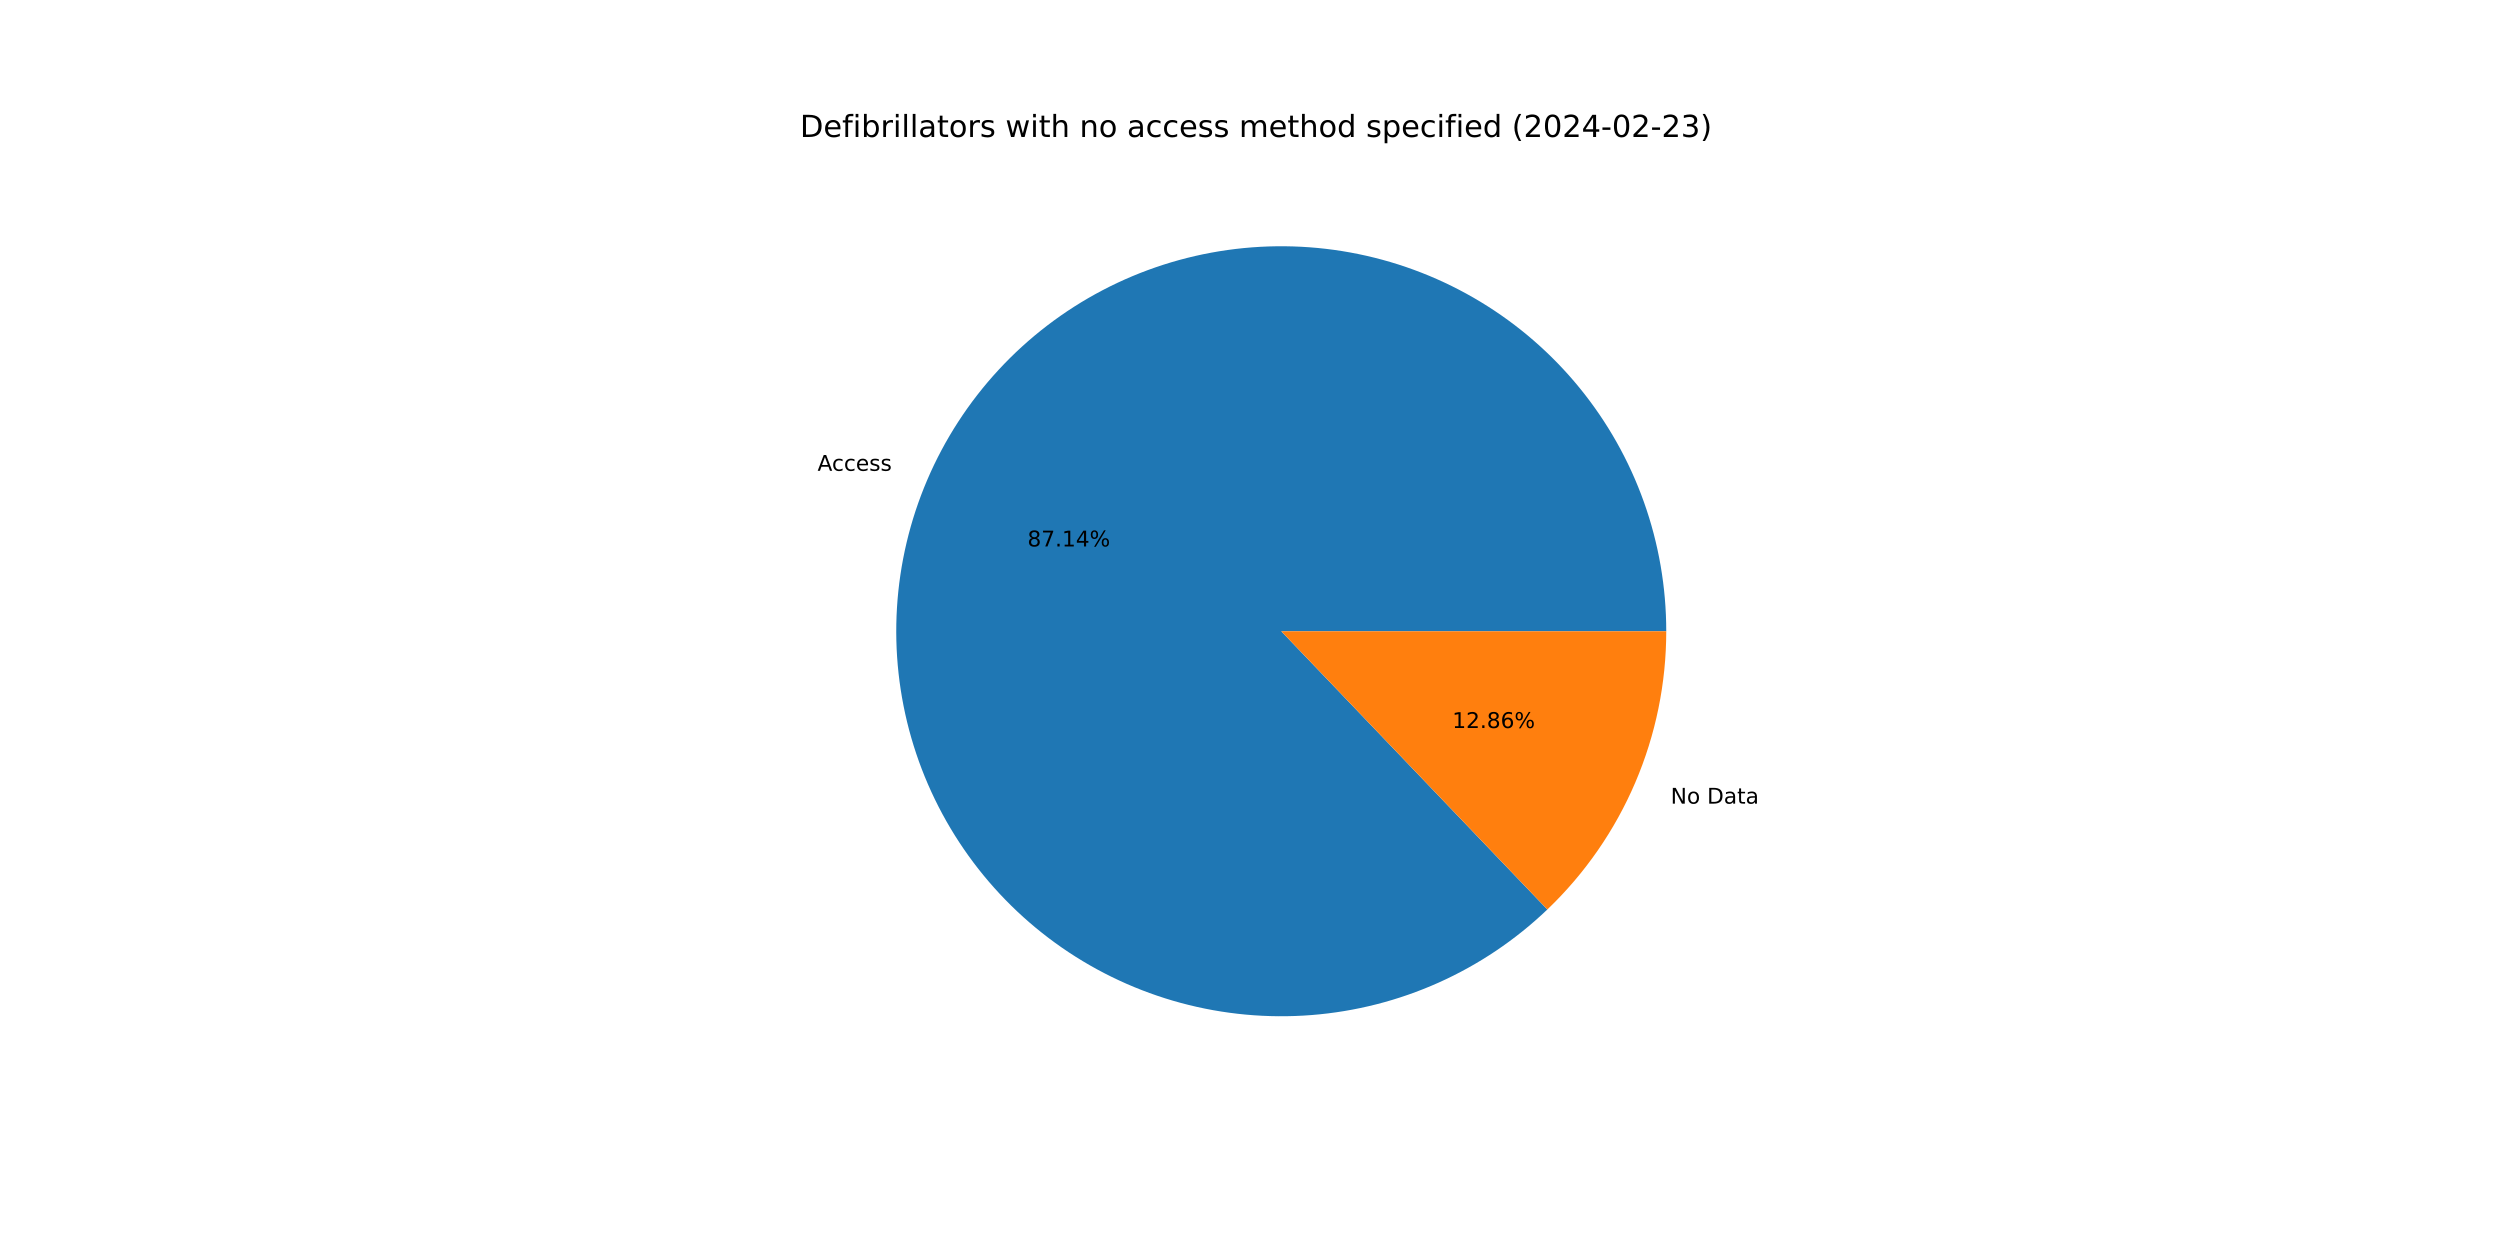
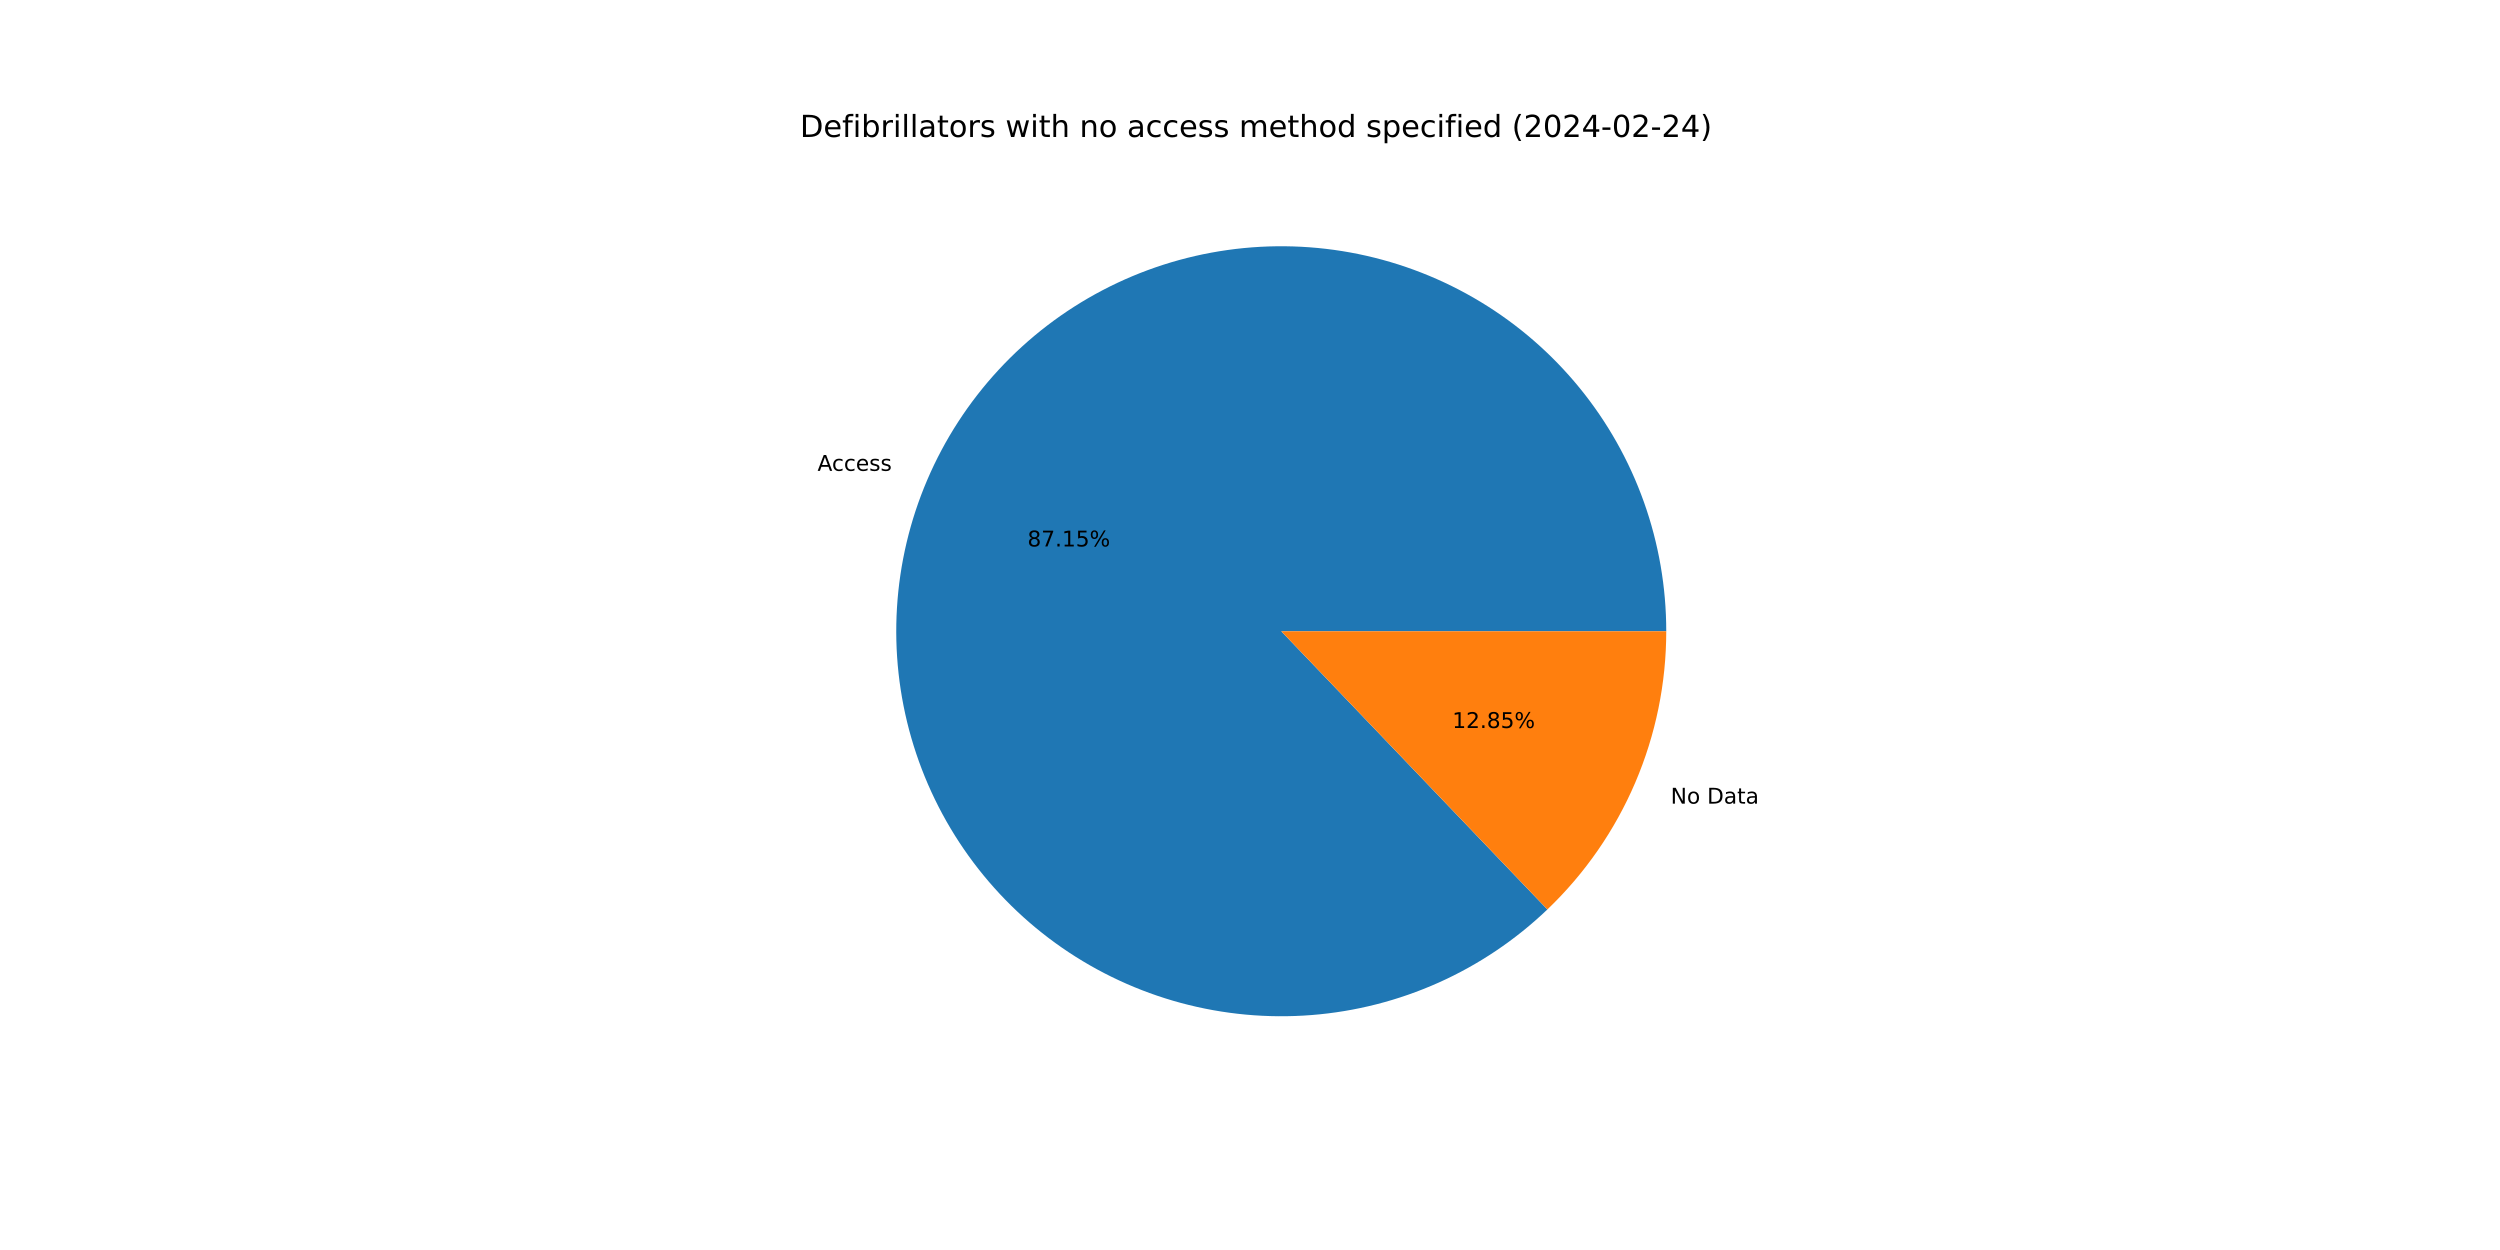
<svg xmlns="http://www.w3.org/2000/svg" xmlns:xlink="http://www.w3.org/1999/xlink" width="1152pt" height="576pt" viewBox="0 0 1152 576" version="1.1">
  <defs>
    <style type="text/css">*{stroke-linejoin: round; stroke-linecap: butt}</style>
  </defs>
  <g id="figure_1">
    <g id="patch_1">
      <path d="M 0 576  L 1152 576  L 1152 0  L 0 0  z " style="fill: #ffffff" />
    </g>
    <g id="axes_1">
      <g id="patch_2">
-         <path d="M 767.808 290.88  C 767.808 270.593 764.328 250.456 757.521 231.346  C 750.713 212.236 740.677 194.434 727.852 178.716  C 715.026 162.999 699.598 149.597 682.242 139.095  C 664.885 128.593 645.855 121.145 625.98 117.077  C 606.106 113.008 585.68 112.378 565.593 115.215  C 545.505 118.052 526.053 124.313 508.082 133.726  C 490.112 143.139 473.888 155.565 460.118 170.463  C 446.349 185.361 435.236 202.511 427.264 221.165  C 419.292 239.82 414.578 259.704 413.329 279.953  C 412.079 300.201 414.312 320.514 419.93 340.007  C 425.547 359.5 434.467 377.887 446.301 394.364  C 458.134 410.842 472.707 425.169 489.384 436.72  C 506.06 448.271 524.596 456.877 544.182 462.162  C 563.768 467.447 584.116 469.334 604.34 467.739  C 624.564 466.145 644.365 461.094 662.882 452.806  C 681.398 444.518 698.356 433.114 713.017 419.093  L 590.4 290.88  z " style="fill: #1f77b4" />
+         <path d="M 767.808 290.88  C 767.808 270.593 764.328 250.455 757.52 231.345  C 750.712 212.234 740.676 194.432 727.85 178.714  C 715.023 162.997 699.595 149.595 682.238 139.093  C 664.881 128.591 645.85 121.144 625.975 117.075  C 606.1 113.007 585.674 112.378 565.586 115.216  C 545.498 118.053 526.046 124.316 508.075 133.73  C 490.104 143.144 473.881 155.571 460.112 170.47  C 446.343 185.369 435.23 202.519 427.26 221.175  C 419.289 239.831 414.576 259.716 413.328 279.965  C 412.08 300.213 414.314 320.527 419.933 340.02  C 425.553 359.513 434.474 377.899 446.309 394.376  C 458.144 410.853 472.719 425.179 489.397 436.729  C 506.075 448.279 524.611 456.883 544.199 462.166  C 563.786 467.45 584.135 469.334 604.359 467.738  C 624.583 466.142 644.384 461.088 662.9 452.798  C 681.416 444.507 698.373 433.102 713.033 419.078  L 590.4 290.88  z " style="fill: #1f77b4" />
      </g>
      <g id="patch_3">
-         <path d="M 713.017 419.093  C 730.335 402.531 744.12 382.63 753.536 360.595  C 762.953 338.56 767.808 314.843 767.808 290.88  L 590.4 290.88  z " style="fill: #ff7f0e" />
+         <path d="M 713.033 419.078  C 730.346 402.516 744.127 382.618 753.54 360.585  C 762.954 338.552 767.808 314.839 767.808 290.88  L 590.4 290.88  z " style="fill: #ff7f0e" />
      </g>
      <g id="matplotlib.axis_1" />
      <g id="matplotlib.axis_2" />
      <g id="text_1">
-         <g transform="translate(376.7157 216.9531) scale(0.1 -0.1)">
+         <g transform="translate(376.7111 216.9639) scale(0.1 -0.1)">
          <defs>
            <path id="DejaVuSans-41" d="M 2188 4044  L 1331 1722  L 3047 1722  L 2188 4044  z M 1831 4666  L 2547 4666  L 4325 0  L 3669 0  L 3244 1197  L 1141 1197  L 716 0  L 50 0  L 1831 4666  z " transform="scale(0.015625)" />
            <path id="DejaVuSans-63" d="M 3122 3366  L 3122 2828  Q 2878 2963 2633 3030  Q 2388 3097 2138 3097  Q 1578 3097 1268 2742  Q 959 2388 959 1747  Q 959 1106 1268 751  Q 1578 397 2138 397  Q 2388 397 2633 464  Q 2878 531 3122 666  L 3122 134  Q 2881 22 2623 -34  Q 2366 -91 2075 -91  Q 1284 -91 818 406  Q 353 903 353 1747  Q 353 2603 823 3093  Q 1294 3584 2113 3584  Q 2378 3584 2631 3529  Q 2884 3475 3122 3366  z " transform="scale(0.015625)" />
            <path id="DejaVuSans-65" d="M 3597 1894  L 3597 1613  L 953 1613  Q 991 1019 1311 708  Q 1631 397 2203 397  Q 2534 397 2845 478  Q 3156 559 3463 722  L 3463 178  Q 3153 47 2828 -22  Q 2503 -91 2169 -91  Q 1331 -91 842 396  Q 353 884 353 1716  Q 353 2575 817 3079  Q 1281 3584 2069 3584  Q 2775 3584 3186 3129  Q 3597 2675 3597 1894  z M 3022 2063  Q 3016 2534 2758 2815  Q 2500 3097 2075 3097  Q 1594 3097 1305 2825  Q 1016 2553 972 2059  L 3022 2063  z " transform="scale(0.015625)" />
            <path id="DejaVuSans-73" d="M 2834 3397  L 2834 2853  Q 2591 2978 2328 3040  Q 2066 3103 1784 3103  Q 1356 3103 1142 2972  Q 928 2841 928 2578  Q 928 2378 1081 2264  Q 1234 2150 1697 2047  L 1894 2003  Q 2506 1872 2764 1633  Q 3022 1394 3022 966  Q 3022 478 2636 193  Q 2250 -91 1575 -91  Q 1294 -91 989 -36  Q 684 19 347 128  L 347 722  Q 666 556 975 473  Q 1284 391 1588 391  Q 1994 391 2212 530  Q 2431 669 2431 922  Q 2431 1156 2273 1281  Q 2116 1406 1581 1522  L 1381 1569  Q 847 1681 609 1914  Q 372 2147 372 2553  Q 372 3047 722 3315  Q 1072 3584 1716 3584  Q 2034 3584 2315 3537  Q 2597 3491 2834 3397  z " transform="scale(0.015625)" />
          </defs>
          <use xlink:href="#DejaVuSans-41" />
          <use xlink:href="#DejaVuSans-63" x="66.658" />
          <use xlink:href="#DejaVuSans-63" x="121.639" />
          <use xlink:href="#DejaVuSans-65" x="176.619" />
          <use xlink:href="#DejaVuSans-73" x="238.143" />
          <use xlink:href="#DejaVuSans-73" x="290.242" />
        </g>
      </g>
      <g id="text_2">
-         <g transform="translate(473.4534 251.8105) scale(0.1 -0.1)">
+         <g transform="translate(473.4509 251.8164) scale(0.1 -0.1)">
          <defs>
            <path id="DejaVuSans-38" d="M 2034 2216  Q 1584 2216 1326 1975  Q 1069 1734 1069 1313  Q 1069 891 1326 650  Q 1584 409 2034 409  Q 2484 409 2743 651  Q 3003 894 3003 1313  Q 3003 1734 2745 1975  Q 2488 2216 2034 2216  z M 1403 2484  Q 997 2584 770 2862  Q 544 3141 544 3541  Q 544 4100 942 4425  Q 1341 4750 2034 4750  Q 2731 4750 3128 4425  Q 3525 4100 3525 3541  Q 3525 3141 3298 2862  Q 3072 2584 2669 2484  Q 3125 2378 3379 2068  Q 3634 1759 3634 1313  Q 3634 634 3220 271  Q 2806 -91 2034 -91  Q 1263 -91 848 271  Q 434 634 434 1313  Q 434 1759 690 2068  Q 947 2378 1403 2484  z M 1172 3481  Q 1172 3119 1398 2916  Q 1625 2713 2034 2713  Q 2441 2713 2670 2916  Q 2900 3119 2900 3481  Q 2900 3844 2670 4047  Q 2441 4250 2034 4250  Q 1625 4250 1398 4047  Q 1172 3844 1172 3481  z " transform="scale(0.015625)" />
            <path id="DejaVuSans-37" d="M 525 4666  L 3525 4666  L 3525 4397  L 1831 0  L 1172 0  L 2766 4134  L 525 4134  L 525 4666  z " transform="scale(0.015625)" />
            <path id="DejaVuSans-2e" d="M 684 794  L 1344 794  L 1344 0  L 684 0  L 684 794  z " transform="scale(0.015625)" />
            <path id="DejaVuSans-31" d="M 794 531  L 1825 531  L 1825 4091  L 703 3866  L 703 4441  L 1819 4666  L 2450 4666  L 2450 531  L 3481 531  L 3481 0  L 794 0  L 794 531  z " transform="scale(0.015625)" />
-             <path id="DejaVuSans-34" d="M 2419 4116  L 825 1625  L 2419 1625  L 2419 4116  z M 2253 4666  L 3047 4666  L 3047 1625  L 3713 1625  L 3713 1100  L 3047 1100  L 3047 0  L 2419 0  L 2419 1100  L 313 1100  L 313 1709  L 2253 4666  z " transform="scale(0.015625)" />
+             <path id="DejaVuSans-35" d="M 691 4666  L 3169 4666  L 3169 4134  L 1269 4134  L 1269 2991  Q 1406 3038 1543 3061  Q 1681 3084 1819 3084  Q 2600 3084 3056 2656  Q 3513 2228 3513 1497  Q 3513 744 3044 326  Q 2575 -91 1722 -91  Q 1428 -91 1123 -41  Q 819 9 494 109  L 494 744  Q 775 591 1075 516  Q 1375 441 1709 441  Q 2250 441 2565 725  Q 2881 1009 2881 1497  Q 2881 1984 2565 2268  Q 2250 2553 1709 2553  Q 1456 2553 1204 2497  Q 953 2441 691 2322  L 691 4666  z " transform="scale(0.015625)" />
            <path id="DejaVuSans-25" d="M 4653 2053  Q 4381 2053 4226 1822  Q 4072 1591 4072 1178  Q 4072 772 4226 539  Q 4381 306 4653 306  Q 4919 306 5073 539  Q 5228 772 5228 1178  Q 5228 1588 5073 1820  Q 4919 2053 4653 2053  z M 4653 2450  Q 5147 2450 5437 2106  Q 5728 1763 5728 1178  Q 5728 594 5436 251  Q 5144 -91 4653 -91  Q 4153 -91 3862 251  Q 3572 594 3572 1178  Q 3572 1766 3864 2108  Q 4156 2450 4653 2450  z M 1428 4353  Q 1159 4353 1004 4120  Q 850 3888 850 3481  Q 850 3069 1003 2837  Q 1156 2606 1428 2606  Q 1700 2606 1854 2837  Q 2009 3069 2009 3481  Q 2009 3884 1853 4118  Q 1697 4353 1428 4353  z M 4250 4750  L 4750 4750  L 1831 -91  L 1331 -91  L 4250 4750  z M 1428 4750  Q 1922 4750 2215 4408  Q 2509 4066 2509 3481  Q 2509 2891 2217 2550  Q 1925 2209 1428 2209  Q 931 2209 642 2551  Q 353 2894 353 3481  Q 353 4063 643 4406  Q 934 4750 1428 4750  z " transform="scale(0.015625)" />
          </defs>
          <use xlink:href="#DejaVuSans-38" />
          <use xlink:href="#DejaVuSans-37" x="63.623" />
          <use xlink:href="#DejaVuSans-2e" x="127.246" />
          <use xlink:href="#DejaVuSans-31" x="159.033" />
-           <use xlink:href="#DejaVuSans-34" x="222.656" />
+           <use xlink:href="#DejaVuSans-35" x="222.656" />
          <use xlink:href="#DejaVuSans-25" x="286.279" />
        </g>
      </g>
      <g id="text_3">
-         <g transform="translate(769.8499 370.3257) scale(0.1 -0.1)">
+         <g transform="translate(769.8545 370.3149) scale(0.1 -0.1)">
          <defs>
            <path id="DejaVuSans-4e" d="M 628 4666  L 1478 4666  L 3547 763  L 3547 4666  L 4159 4666  L 4159 0  L 3309 0  L 1241 3903  L 1241 0  L 628 0  L 628 4666  z " transform="scale(0.015625)" />
            <path id="DejaVuSans-6f" d="M 1959 3097  Q 1497 3097 1228 2736  Q 959 2375 959 1747  Q 959 1119 1226 758  Q 1494 397 1959 397  Q 2419 397 2687 759  Q 2956 1122 2956 1747  Q 2956 2369 2687 2733  Q 2419 3097 1959 3097  z M 1959 3584  Q 2709 3584 3137 3096  Q 3566 2609 3566 1747  Q 3566 888 3137 398  Q 2709 -91 1959 -91  Q 1206 -91 779 398  Q 353 888 353 1747  Q 353 2609 779 3096  Q 1206 3584 1959 3584  z " transform="scale(0.015625)" />
            <path id="DejaVuSans-20" transform="scale(0.015625)" />
            <path id="DejaVuSans-44" d="M 1259 4147  L 1259 519  L 2022 519  Q 2988 519 3436 956  Q 3884 1394 3884 2338  Q 3884 3275 3436 3711  Q 2988 4147 2022 4147  L 1259 4147  z M 628 4666  L 1925 4666  Q 3281 4666 3915 4102  Q 4550 3538 4550 2338  Q 4550 1131 3912 565  Q 3275 0 1925 0  L 628 0  L 628 4666  z " transform="scale(0.015625)" />
            <path id="DejaVuSans-61" d="M 2194 1759  Q 1497 1759 1228 1600  Q 959 1441 959 1056  Q 959 750 1161 570  Q 1363 391 1709 391  Q 2188 391 2477 730  Q 2766 1069 2766 1631  L 2766 1759  L 2194 1759  z M 3341 1997  L 3341 0  L 2766 0  L 2766 531  Q 2569 213 2275 61  Q 1981 -91 1556 -91  Q 1019 -91 701 211  Q 384 513 384 1019  Q 384 1609 779 1909  Q 1175 2209 1959 2209  L 2766 2209  L 2766 2266  Q 2766 2663 2505 2880  Q 2244 3097 1772 3097  Q 1472 3097 1187 3025  Q 903 2953 641 2809  L 641 3341  Q 956 3463 1253 3523  Q 1550 3584 1831 3584  Q 2591 3584 2966 3190  Q 3341 2797 3341 1997  z " transform="scale(0.015625)" />
            <path id="DejaVuSans-74" d="M 1172 4494  L 1172 3500  L 2356 3500  L 2356 3053  L 1172 3053  L 1172 1153  Q 1172 725 1289 603  Q 1406 481 1766 481  L 2356 481  L 2356 0  L 1766 0  Q 1100 0 847 248  Q 594 497 594 1153  L 594 3053  L 172 3053  L 172 3500  L 594 3500  L 594 4494  L 1172 4494  z " transform="scale(0.015625)" />
          </defs>
          <use xlink:href="#DejaVuSans-4e" />
          <use xlink:href="#DejaVuSans-6f" x="74.805" />
          <use xlink:href="#DejaVuSans-20" x="135.986" />
          <use xlink:href="#DejaVuSans-44" x="167.773" />
          <use xlink:href="#DejaVuSans-61" x="244.775" />
          <use xlink:href="#DejaVuSans-74" x="306.055" />
          <use xlink:href="#DejaVuSans-61" x="345.264" />
        </g>
      </g>
      <g id="text_4">
-         <g transform="translate(669.2169 335.4683) scale(0.1 -0.1)">
+         <g transform="translate(669.2194 335.4624) scale(0.1 -0.1)">
          <defs>
            <path id="DejaVuSans-32" d="M 1228 531  L 3431 531  L 3431 0  L 469 0  L 469 531  Q 828 903 1448 1529  Q 2069 2156 2228 2338  Q 2531 2678 2651 2914  Q 2772 3150 2772 3378  Q 2772 3750 2511 3984  Q 2250 4219 1831 4219  Q 1534 4219 1204 4116  Q 875 4013 500 3803  L 500 4441  Q 881 4594 1212 4672  Q 1544 4750 1819 4750  Q 2544 4750 2975 4387  Q 3406 4025 3406 3419  Q 3406 3131 3298 2873  Q 3191 2616 2906 2266  Q 2828 2175 2409 1742  Q 1991 1309 1228 531  z " transform="scale(0.015625)" />
-             <path id="DejaVuSans-36" d="M 2113 2584  Q 1688 2584 1439 2293  Q 1191 2003 1191 1497  Q 1191 994 1439 701  Q 1688 409 2113 409  Q 2538 409 2786 701  Q 3034 994 3034 1497  Q 3034 2003 2786 2293  Q 2538 2584 2113 2584  z M 3366 4563  L 3366 3988  Q 3128 4100 2886 4159  Q 2644 4219 2406 4219  Q 1781 4219 1451 3797  Q 1122 3375 1075 2522  Q 1259 2794 1537 2939  Q 1816 3084 2150 3084  Q 2853 3084 3261 2657  Q 3669 2231 3669 1497  Q 3669 778 3244 343  Q 2819 -91 2113 -91  Q 1303 -91 875 529  Q 447 1150 447 2328  Q 447 3434 972 4092  Q 1497 4750 2381 4750  Q 2619 4750 2861 4703  Q 3103 4656 3366 4563  z " transform="scale(0.015625)" />
          </defs>
          <use xlink:href="#DejaVuSans-31" />
          <use xlink:href="#DejaVuSans-32" x="63.623" />
          <use xlink:href="#DejaVuSans-2e" x="127.246" />
          <use xlink:href="#DejaVuSans-38" x="159.033" />
-           <use xlink:href="#DejaVuSans-36" x="222.656" />
+           <use xlink:href="#DejaVuSans-35" x="222.656" />
          <use xlink:href="#DejaVuSans-25" x="286.279" />
        </g>
      </g>
      <g id="text_5">
        <g transform="translate(368.64 63.12) scale(0.14 -0.14)">
          <defs>
            <path id="DejaVuSans-66" d="M 2375 4863  L 2375 4384  L 1825 4384  Q 1516 4384 1395 4259  Q 1275 4134 1275 3809  L 1275 3500  L 2222 3500  L 2222 3053  L 1275 3053  L 1275 0  L 697 0  L 697 3053  L 147 3053  L 147 3500  L 697 3500  L 697 3744  Q 697 4328 969 4595  Q 1241 4863 1831 4863  L 2375 4863  z " transform="scale(0.015625)" />
            <path id="DejaVuSans-69" d="M 603 3500  L 1178 3500  L 1178 0  L 603 0  L 603 3500  z M 603 4863  L 1178 4863  L 1178 4134  L 603 4134  L 603 4863  z " transform="scale(0.015625)" />
            <path id="DejaVuSans-62" d="M 3116 1747  Q 3116 2381 2855 2742  Q 2594 3103 2138 3103  Q 1681 3103 1420 2742  Q 1159 2381 1159 1747  Q 1159 1113 1420 752  Q 1681 391 2138 391  Q 2594 391 2855 752  Q 3116 1113 3116 1747  z M 1159 2969  Q 1341 3281 1617 3432  Q 1894 3584 2278 3584  Q 2916 3584 3314 3078  Q 3713 2572 3713 1747  Q 3713 922 3314 415  Q 2916 -91 2278 -91  Q 1894 -91 1617 61  Q 1341 213 1159 525  L 1159 0  L 581 0  L 581 4863  L 1159 4863  L 1159 2969  z " transform="scale(0.015625)" />
            <path id="DejaVuSans-72" d="M 2631 2963  Q 2534 3019 2420 3045  Q 2306 3072 2169 3072  Q 1681 3072 1420 2755  Q 1159 2438 1159 1844  L 1159 0  L 581 0  L 581 3500  L 1159 3500  L 1159 2956  Q 1341 3275 1631 3429  Q 1922 3584 2338 3584  Q 2397 3584 2469 3576  Q 2541 3569 2628 3553  L 2631 2963  z " transform="scale(0.015625)" />
            <path id="DejaVuSans-6c" d="M 603 4863  L 1178 4863  L 1178 0  L 603 0  L 603 4863  z " transform="scale(0.015625)" />
            <path id="DejaVuSans-77" d="M 269 3500  L 844 3500  L 1563 769  L 2278 3500  L 2956 3500  L 3675 769  L 4391 3500  L 4966 3500  L 4050 0  L 3372 0  L 2619 2869  L 1863 0  L 1184 0  L 269 3500  z " transform="scale(0.015625)" />
            <path id="DejaVuSans-68" d="M 3513 2113  L 3513 0  L 2938 0  L 2938 2094  Q 2938 2591 2744 2837  Q 2550 3084 2163 3084  Q 1697 3084 1428 2787  Q 1159 2491 1159 1978  L 1159 0  L 581 0  L 581 4863  L 1159 4863  L 1159 2956  Q 1366 3272 1645 3428  Q 1925 3584 2291 3584  Q 2894 3584 3203 3211  Q 3513 2838 3513 2113  z " transform="scale(0.015625)" />
            <path id="DejaVuSans-6e" d="M 3513 2113  L 3513 0  L 2938 0  L 2938 2094  Q 2938 2591 2744 2837  Q 2550 3084 2163 3084  Q 1697 3084 1428 2787  Q 1159 2491 1159 1978  L 1159 0  L 581 0  L 581 3500  L 1159 3500  L 1159 2956  Q 1366 3272 1645 3428  Q 1925 3584 2291 3584  Q 2894 3584 3203 3211  Q 3513 2838 3513 2113  z " transform="scale(0.015625)" />
            <path id="DejaVuSans-6d" d="M 3328 2828  Q 3544 3216 3844 3400  Q 4144 3584 4550 3584  Q 5097 3584 5394 3201  Q 5691 2819 5691 2113  L 5691 0  L 5113 0  L 5113 2094  Q 5113 2597 4934 2840  Q 4756 3084 4391 3084  Q 3944 3084 3684 2787  Q 3425 2491 3425 1978  L 3425 0  L 2847 0  L 2847 2094  Q 2847 2600 2669 2842  Q 2491 3084 2119 3084  Q 1678 3084 1418 2786  Q 1159 2488 1159 1978  L 1159 0  L 581 0  L 581 3500  L 1159 3500  L 1159 2956  Q 1356 3278 1631 3431  Q 1906 3584 2284 3584  Q 2666 3584 2933 3390  Q 3200 3197 3328 2828  z " transform="scale(0.015625)" />
            <path id="DejaVuSans-64" d="M 2906 2969  L 2906 4863  L 3481 4863  L 3481 0  L 2906 0  L 2906 525  Q 2725 213 2448 61  Q 2172 -91 1784 -91  Q 1150 -91 751 415  Q 353 922 353 1747  Q 353 2572 751 3078  Q 1150 3584 1784 3584  Q 2172 3584 2448 3432  Q 2725 3281 2906 2969  z M 947 1747  Q 947 1113 1208 752  Q 1469 391 1925 391  Q 2381 391 2643 752  Q 2906 1113 2906 1747  Q 2906 2381 2643 2742  Q 2381 3103 1925 3103  Q 1469 3103 1208 2742  Q 947 2381 947 1747  z " transform="scale(0.015625)" />
            <path id="DejaVuSans-70" d="M 1159 525  L 1159 -1331  L 581 -1331  L 581 3500  L 1159 3500  L 1159 2969  Q 1341 3281 1617 3432  Q 1894 3584 2278 3584  Q 2916 3584 3314 3078  Q 3713 2572 3713 1747  Q 3713 922 3314 415  Q 2916 -91 2278 -91  Q 1894 -91 1617 61  Q 1341 213 1159 525  z M 3116 1747  Q 3116 2381 2855 2742  Q 2594 3103 2138 3103  Q 1681 3103 1420 2742  Q 1159 2381 1159 1747  Q 1159 1113 1420 752  Q 1681 391 2138 391  Q 2594 391 2855 752  Q 3116 1113 3116 1747  z " transform="scale(0.015625)" />
            <path id="DejaVuSans-28" d="M 1984 4856  Q 1566 4138 1362 3434  Q 1159 2731 1159 2009  Q 1159 1288 1364 580  Q 1569 -128 1984 -844  L 1484 -844  Q 1016 -109 783 600  Q 550 1309 550 2009  Q 550 2706 781 3412  Q 1013 4119 1484 4856  L 1984 4856  z " transform="scale(0.015625)" />
            <path id="DejaVuSans-30" d="M 2034 4250  Q 1547 4250 1301 3770  Q 1056 3291 1056 2328  Q 1056 1369 1301 889  Q 1547 409 2034 409  Q 2525 409 2770 889  Q 3016 1369 3016 2328  Q 3016 3291 2770 3770  Q 2525 4250 2034 4250  z M 2034 4750  Q 2819 4750 3233 4129  Q 3647 3509 3647 2328  Q 3647 1150 3233 529  Q 2819 -91 2034 -91  Q 1250 -91 836 529  Q 422 1150 422 2328  Q 422 3509 836 4129  Q 1250 4750 2034 4750  z " transform="scale(0.015625)" />
+             <path id="DejaVuSans-34" d="M 2419 4116  L 825 1625  L 2419 1625  L 2419 4116  z M 2253 4666  L 3047 4666  L 3047 1625  L 3713 1625  L 3713 1100  L 3047 1100  L 3047 0  L 2419 0  L 2419 1100  L 313 1100  L 313 1709  L 2253 4666  z " transform="scale(0.015625)" />
            <path id="DejaVuSans-2d" d="M 313 2009  L 1997 2009  L 1997 1497  L 313 1497  L 313 2009  z " transform="scale(0.015625)" />
-             <path id="DejaVuSans-33" d="M 2597 2516  Q 3050 2419 3304 2112  Q 3559 1806 3559 1356  Q 3559 666 3084 287  Q 2609 -91 1734 -91  Q 1441 -91 1130 -33  Q 819 25 488 141  L 488 750  Q 750 597 1062 519  Q 1375 441 1716 441  Q 2309 441 2620 675  Q 2931 909 2931 1356  Q 2931 1769 2642 2001  Q 2353 2234 1838 2234  L 1294 2234  L 1294 2753  L 1863 2753  Q 2328 2753 2575 2939  Q 2822 3125 2822 3475  Q 2822 3834 2567 4026  Q 2313 4219 1838 4219  Q 1578 4219 1281 4162  Q 984 4106 628 3988  L 628 4550  Q 988 4650 1302 4700  Q 1616 4750 1894 4750  Q 2613 4750 3031 4423  Q 3450 4097 3450 3541  Q 3450 3153 3228 2886  Q 3006 2619 2597 2516  z " transform="scale(0.015625)" />
            <path id="DejaVuSans-29" d="M 513 4856  L 1013 4856  Q 1481 4119 1714 3412  Q 1947 2706 1947 2009  Q 1947 1309 1714 600  Q 1481 -109 1013 -844  L 513 -844  Q 928 -128 1133 580  Q 1338 1288 1338 2009  Q 1338 2731 1133 3434  Q 928 4138 513 4856  z " transform="scale(0.015625)" />
          </defs>
          <use xlink:href="#DejaVuSans-44" />
          <use xlink:href="#DejaVuSans-65" x="77.002" />
          <use xlink:href="#DejaVuSans-66" x="138.525" />
          <use xlink:href="#DejaVuSans-69" x="173.73" />
          <use xlink:href="#DejaVuSans-62" x="201.514" />
          <use xlink:href="#DejaVuSans-72" x="264.99" />
          <use xlink:href="#DejaVuSans-69" x="306.104" />
          <use xlink:href="#DejaVuSans-6c" x="333.887" />
          <use xlink:href="#DejaVuSans-6c" x="361.67" />
          <use xlink:href="#DejaVuSans-61" x="389.453" />
          <use xlink:href="#DejaVuSans-74" x="450.732" />
          <use xlink:href="#DejaVuSans-6f" x="489.941" />
          <use xlink:href="#DejaVuSans-72" x="551.123" />
          <use xlink:href="#DejaVuSans-73" x="592.236" />
          <use xlink:href="#DejaVuSans-20" x="644.336" />
          <use xlink:href="#DejaVuSans-77" x="676.123" />
          <use xlink:href="#DejaVuSans-69" x="757.91" />
          <use xlink:href="#DejaVuSans-74" x="785.693" />
          <use xlink:href="#DejaVuSans-68" x="824.902" />
          <use xlink:href="#DejaVuSans-20" x="888.281" />
          <use xlink:href="#DejaVuSans-6e" x="920.068" />
          <use xlink:href="#DejaVuSans-6f" x="983.447" />
          <use xlink:href="#DejaVuSans-20" x="1044.629" />
          <use xlink:href="#DejaVuSans-61" x="1076.416" />
          <use xlink:href="#DejaVuSans-63" x="1137.695" />
          <use xlink:href="#DejaVuSans-63" x="1192.676" />
          <use xlink:href="#DejaVuSans-65" x="1247.656" />
          <use xlink:href="#DejaVuSans-73" x="1309.18" />
          <use xlink:href="#DejaVuSans-73" x="1361.279" />
          <use xlink:href="#DejaVuSans-20" x="1413.379" />
          <use xlink:href="#DejaVuSans-6d" x="1445.166" />
          <use xlink:href="#DejaVuSans-65" x="1542.578" />
          <use xlink:href="#DejaVuSans-74" x="1604.102" />
          <use xlink:href="#DejaVuSans-68" x="1643.311" />
          <use xlink:href="#DejaVuSans-6f" x="1706.689" />
          <use xlink:href="#DejaVuSans-64" x="1767.871" />
          <use xlink:href="#DejaVuSans-20" x="1831.348" />
          <use xlink:href="#DejaVuSans-73" x="1863.135" />
          <use xlink:href="#DejaVuSans-70" x="1915.234" />
          <use xlink:href="#DejaVuSans-65" x="1978.711" />
          <use xlink:href="#DejaVuSans-63" x="2040.234" />
          <use xlink:href="#DejaVuSans-69" x="2095.215" />
          <use xlink:href="#DejaVuSans-66" x="2122.998" />
          <use xlink:href="#DejaVuSans-69" x="2158.203" />
          <use xlink:href="#DejaVuSans-65" x="2185.986" />
          <use xlink:href="#DejaVuSans-64" x="2247.51" />
          <use xlink:href="#DejaVuSans-20" x="2310.986" />
          <use xlink:href="#DejaVuSans-28" x="2342.773" />
          <use xlink:href="#DejaVuSans-32" x="2381.787" />
          <use xlink:href="#DejaVuSans-30" x="2445.41" />
          <use xlink:href="#DejaVuSans-32" x="2509.033" />
          <use xlink:href="#DejaVuSans-34" x="2572.656" />
          <use xlink:href="#DejaVuSans-2d" x="2636.279" />
          <use xlink:href="#DejaVuSans-30" x="2672.363" />
          <use xlink:href="#DejaVuSans-32" x="2735.986" />
          <use xlink:href="#DejaVuSans-2d" x="2799.609" />
          <use xlink:href="#DejaVuSans-32" x="2835.693" />
-           <use xlink:href="#DejaVuSans-33" x="2899.316" />
+           <use xlink:href="#DejaVuSans-34" x="2899.316" />
          <use xlink:href="#DejaVuSans-29" x="2962.939" />
        </g>
      </g>
    </g>
  </g>
</svg>
